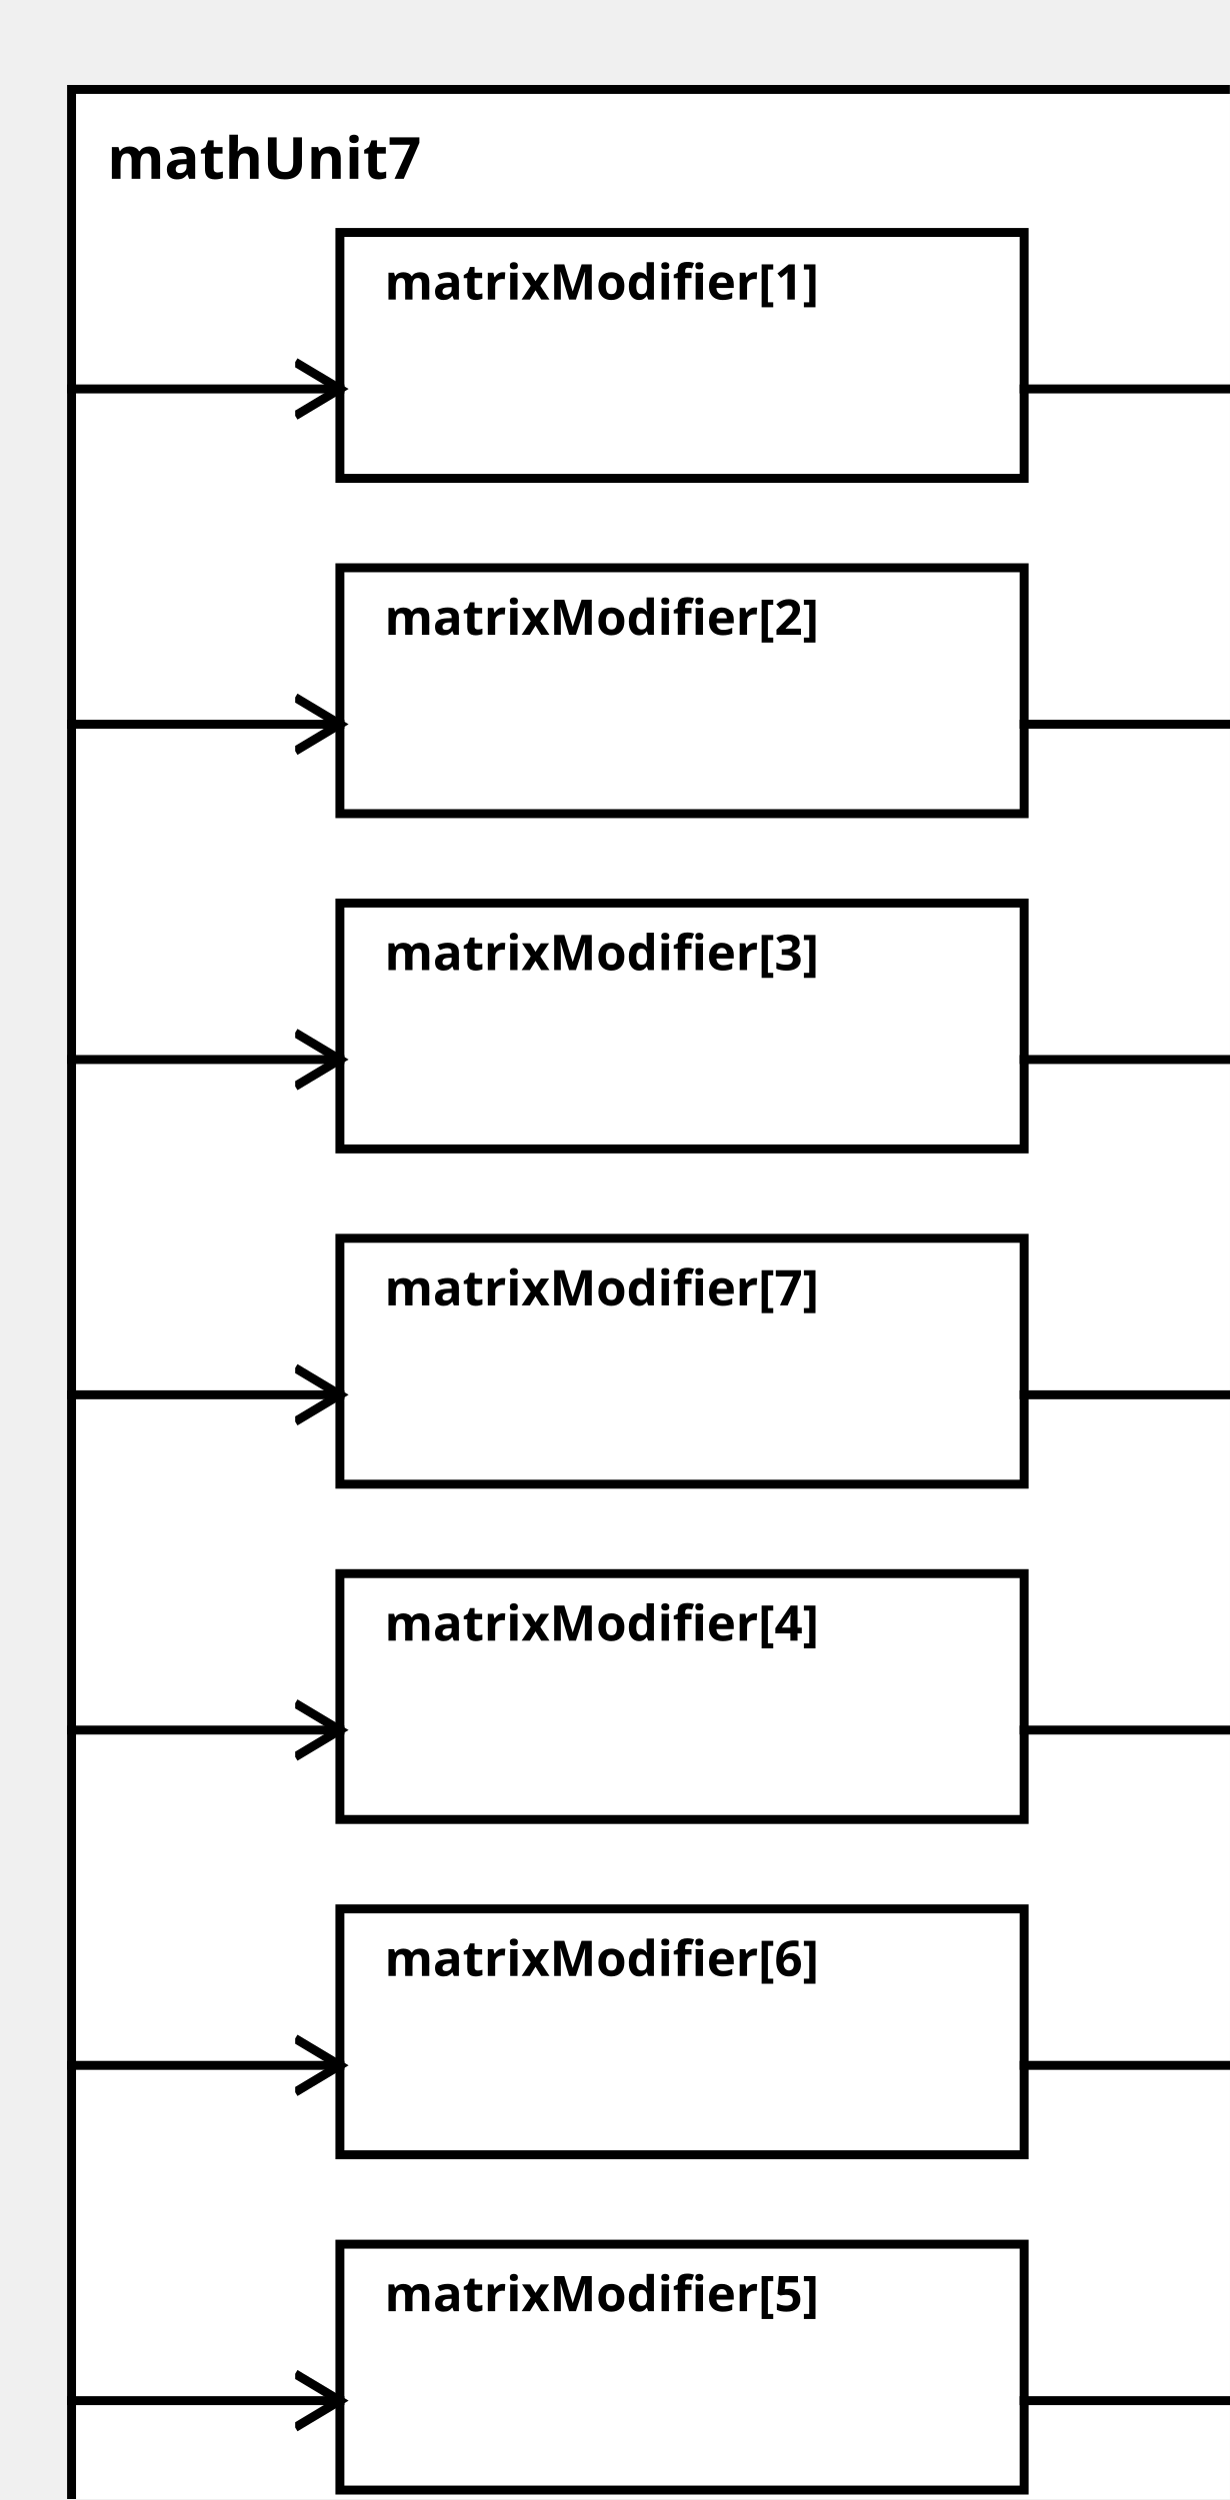
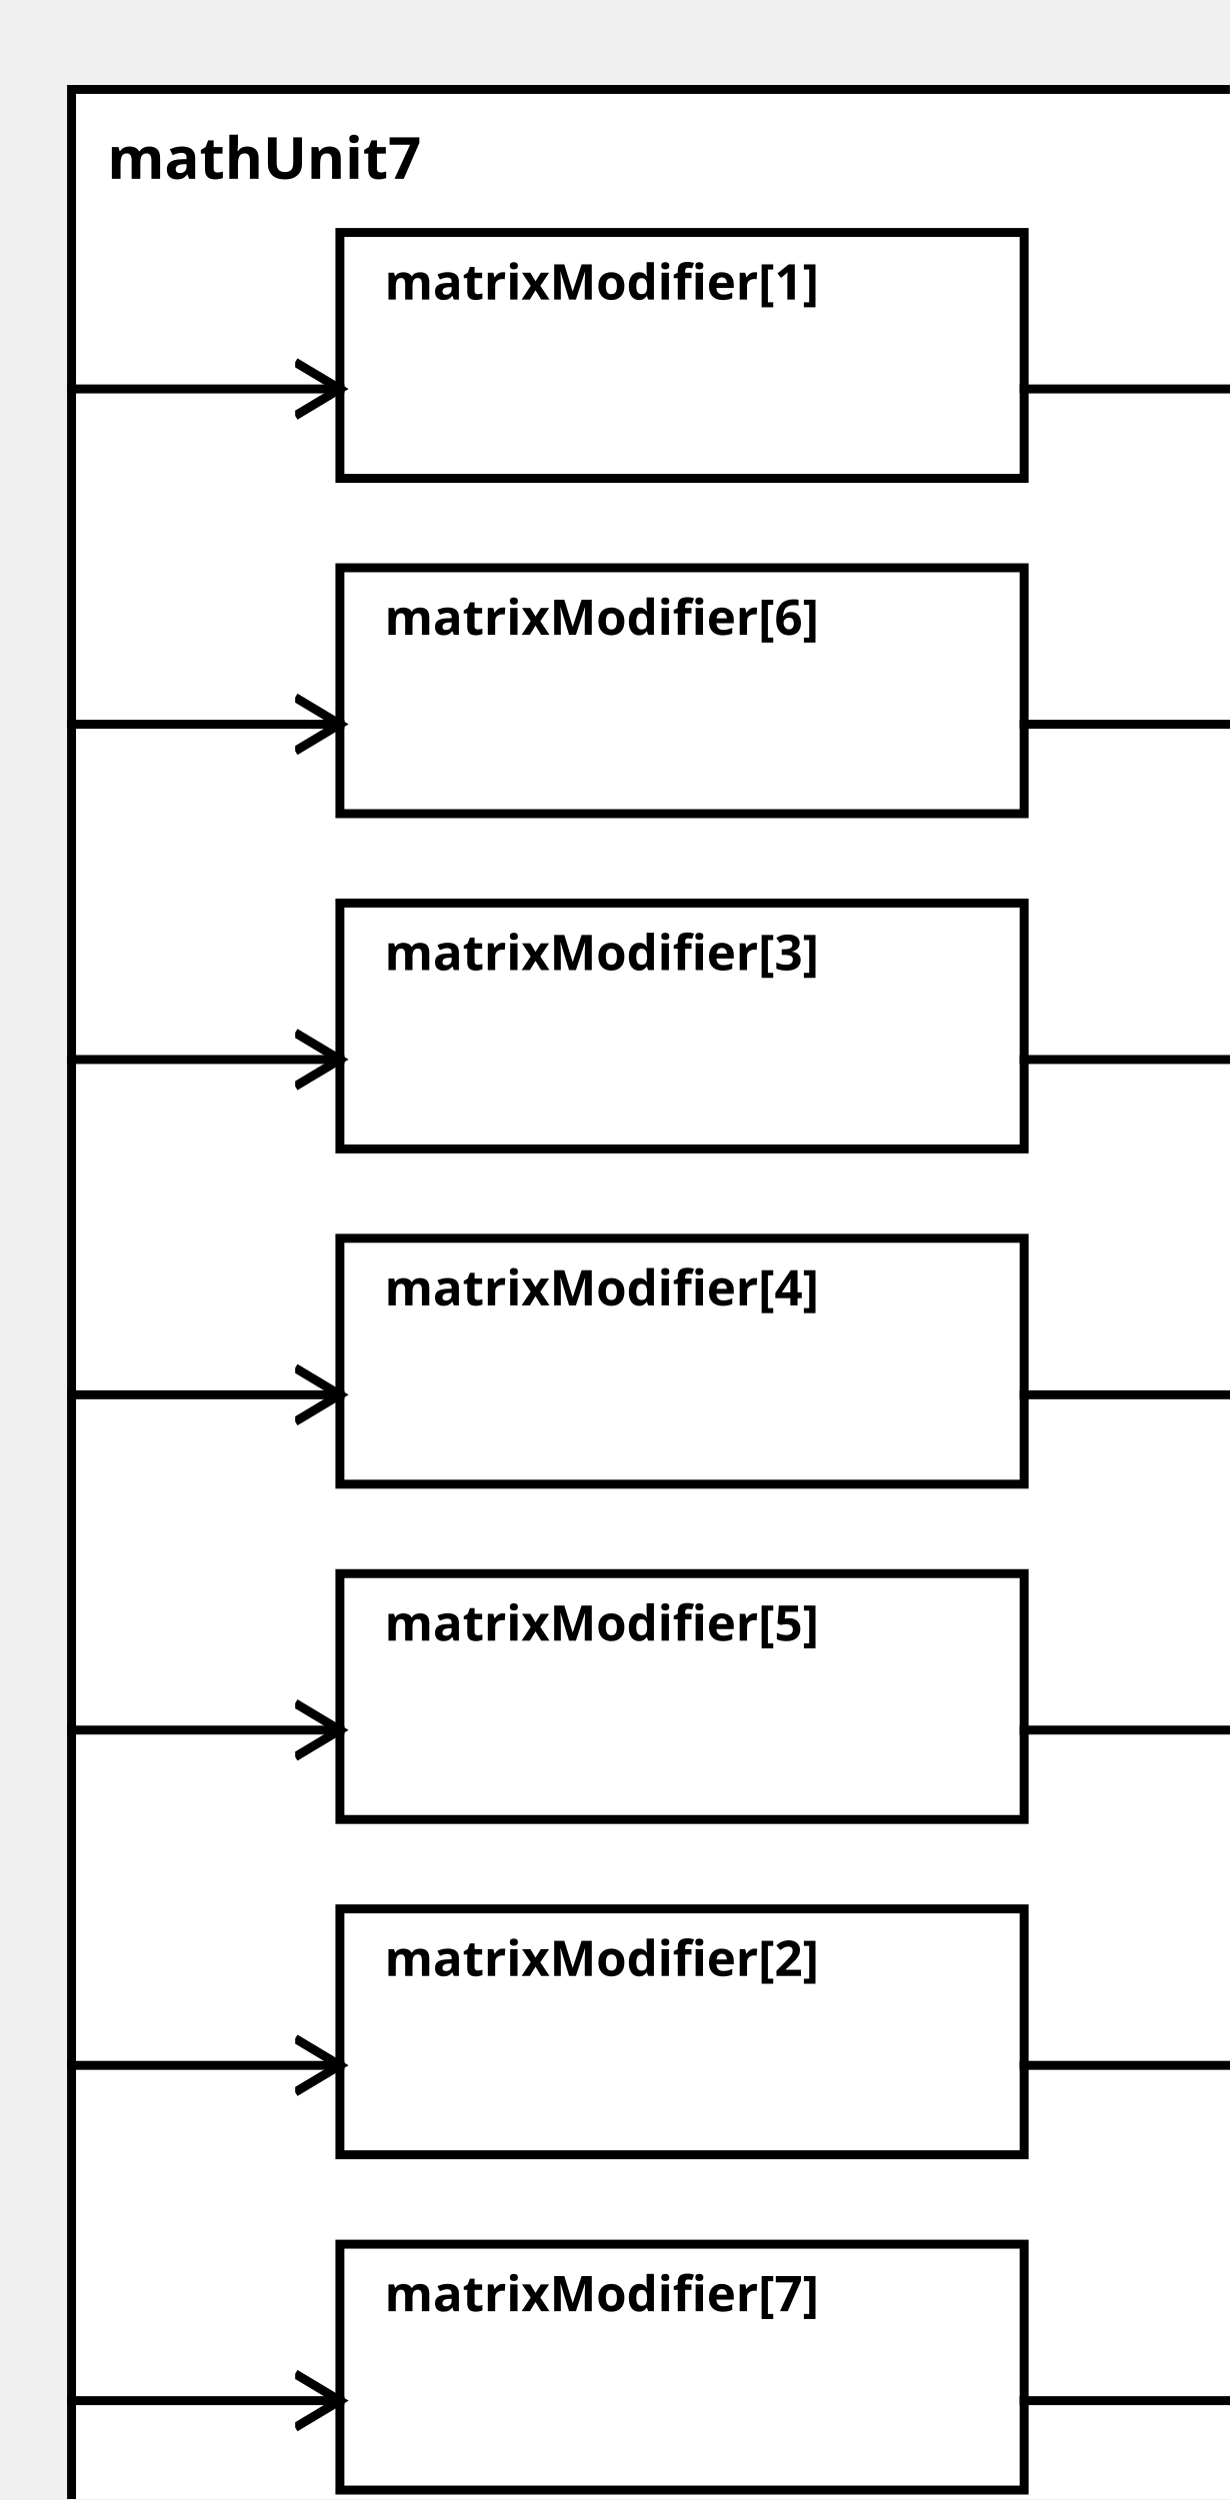
<svg xmlns="http://www.w3.org/2000/svg" width="100%" height="100%" version="1.1">
  <svg version="1.1">
    <g transform="translate(16 20)">
      <rect id="0" width="273" height="557" style="fill:white;stroke:black;stroke-width:2;fill-opacity:1.0;stroke-opacity:1.0" />
      <text x="8" y="20" style="font-weight: bold" font-family="Verdana" font-size="13" fill="black">
            mathUnit7
    </text>
    </g>
  </svg>
  <g transform="translate(76 52)">
    <rect data-name="paper.mathUnit7.matrixModifier[1]" id="2" width="153" height="55" style="fill:white;stroke:black;stroke-width:2;fill-opacity:1.0;stroke-opacity:1.0" />
    <text x="10" y="15" alignment-baseline="middle" style="font-weight: bold" font-family="Verdana" font-size="11" fill="black">
    matrixModifier[1]
    </text>
  </g>
-   <g transform="translate(76 127)">
-     <rect data-name="paper.mathUnit7.matrixModifier[2]" id="3" width="153" height="55" style="fill:white;stroke:black;stroke-width:2;fill-opacity:1.0;stroke-opacity:1.0" />
+   <g transform="translate(76 427)">
+     <rect data-name="paper.mathUnit7.matrixModifier[2]" id="7" width="153" height="55" style="fill:white;stroke:black;stroke-width:2;fill-opacity:1.0;stroke-opacity:1.0" />
    <text x="10" y="15" alignment-baseline="middle" style="font-weight: bold" font-family="Verdana" font-size="11" fill="black">
    matrixModifier[2]
    </text>
  </g>
  <g transform="translate(76 202)">
    <rect data-name="paper.mathUnit7.matrixModifier[3]" id="4" width="153" height="55" style="fill:white;stroke:black;stroke-width:2;fill-opacity:1.0;stroke-opacity:1.0" />
    <text x="10" y="15" alignment-baseline="middle" style="font-weight: bold" font-family="Verdana" font-size="11" fill="black">
    matrixModifier[3]
    </text>
  </g>
-   <g transform="translate(76 352)">
-     <rect data-name="paper.mathUnit7.matrixModifier[4]" id="6" width="153" height="55" style="fill:white;stroke:black;stroke-width:2;fill-opacity:1.0;stroke-opacity:1.0" />
+   <g transform="translate(76 277)">
+     <rect data-name="paper.mathUnit7.matrixModifier[4]" id="5" width="153" height="55" style="fill:white;stroke:black;stroke-width:2;fill-opacity:1.0;stroke-opacity:1.0" />
    <text x="10" y="15" alignment-baseline="middle" style="font-weight: bold" font-family="Verdana" font-size="11" fill="black">
    matrixModifier[4]
    </text>
  </g>
-   <g transform="translate(76 502)">
-     <rect data-name="paper.mathUnit7.matrixModifier[5]" id="8" width="153" height="55" style="fill:white;stroke:black;stroke-width:2;fill-opacity:1.0;stroke-opacity:1.0" />
+   <g transform="translate(76 352)">
+     <rect data-name="paper.mathUnit7.matrixModifier[5]" id="6" width="153" height="55" style="fill:white;stroke:black;stroke-width:2;fill-opacity:1.0;stroke-opacity:1.0" />
    <text x="10" y="15" alignment-baseline="middle" style="font-weight: bold" font-family="Verdana" font-size="11" fill="black">
    matrixModifier[5]
    </text>
  </g>
-   <g transform="translate(76 427)">
-     <rect data-name="paper.mathUnit7.matrixModifier[6]" id="7" width="153" height="55" style="fill:white;stroke:black;stroke-width:2;fill-opacity:1.0;stroke-opacity:1.0" />
+   <g transform="translate(76 127)">
+     <rect data-name="paper.mathUnit7.matrixModifier[6]" id="3" width="153" height="55" style="fill:white;stroke:black;stroke-width:2;fill-opacity:1.0;stroke-opacity:1.0" />
    <text x="10" y="15" alignment-baseline="middle" style="font-weight: bold" font-family="Verdana" font-size="11" fill="black">
    matrixModifier[6]
    </text>
  </g>
-   <g transform="translate(76 277)">
-     <rect data-name="paper.mathUnit7.matrixModifier[7]" id="5" width="153" height="55" style="fill:white;stroke:black;stroke-width:2;fill-opacity:1.0;stroke-opacity:1.0" />
+   <g transform="translate(76 502)">
+     <rect data-name="paper.mathUnit7.matrixModifier[7]" id="8" width="153" height="55" style="fill:white;stroke:black;stroke-width:2;fill-opacity:1.0;stroke-opacity:1.0" />
    <text x="10" y="15" alignment-baseline="middle" style="font-weight: bold" font-family="Verdana" font-size="11" fill="black">
    matrixModifier[7]
    </text>
  </g>
  <defs>
    <marker id="0,0,0" markerWidth="13" markerHeight="13" refX="5" refY="5" orient="auto">
      <polyline points="0,2 5,5 0,8" style="fill:none; stroke:rgb(0,0,0);                     stroke-width:1" />
    </marker>
  </defs>
  <line stroke-linecap="square" x1="229" y1="87" x2="289" y2="87" style="stroke:rgb(0, 0,0);             stroke-width:2;                 marker-end: url(#0,0,0)             " />
+   <line stroke-linecap="square" x1="229" y1="462" x2="289" y2="462" style="stroke:rgb(0, 0,0);             stroke-width:2;                 marker-end: url(#0,0,0)             " />
+   <line stroke-linecap="square" x1="229" y1="237" x2="289" y2="237" style="stroke:rgb(0, 0,0);             stroke-width:2;                 marker-end: url(#0,0,0)             " />
+   <line stroke-linecap="square" x1="229" y1="312" x2="289" y2="312" style="stroke:rgb(0, 0,0);             stroke-width:2;                 marker-end: url(#0,0,0)             " />
+   <line stroke-linecap="square" x1="229" y1="387" x2="289" y2="387" style="stroke:rgb(0, 0,0);             stroke-width:2;                 marker-end: url(#0,0,0)             " />
  <line stroke-linecap="square" x1="229" y1="162" x2="289" y2="162" style="stroke:rgb(0, 0,0);             stroke-width:2;                 marker-end: url(#0,0,0)             " />
-   <line stroke-linecap="square" x1="229" y1="237" x2="289" y2="237" style="stroke:rgb(0, 0,0);             stroke-width:2;                 marker-end: url(#0,0,0)             " />
-   <line stroke-linecap="square" x1="229" y1="387" x2="289" y2="387" style="stroke:rgb(0, 0,0);             stroke-width:2;                 marker-end: url(#0,0,0)             " />
  <line stroke-linecap="square" x1="229" y1="537" x2="289" y2="537" style="stroke:rgb(0, 0,0);             stroke-width:2;                 marker-end: url(#0,0,0)             " />
-   <line stroke-linecap="square" x1="229" y1="462" x2="289" y2="462" style="stroke:rgb(0, 0,0);             stroke-width:2;                 marker-end: url(#0,0,0)             " />
-   <line stroke-linecap="square" x1="229" y1="312" x2="289" y2="312" style="stroke:rgb(0, 0,0);             stroke-width:2;                 marker-end: url(#0,0,0)             " />
  <line stroke-linecap="square" x1="16" y1="87" x2="76" y2="87" style="stroke:rgb(0, 0,0);             stroke-width:2;                 marker-end: url(#0,0,0)             " />
+   <line stroke-linecap="square" x1="16" y1="462" x2="76" y2="462" style="stroke:rgb(0, 0,0);             stroke-width:2;                 marker-end: url(#0,0,0)             " />
+   <line stroke-linecap="square" x1="16" y1="237" x2="76" y2="237" style="stroke:rgb(0, 0,0);             stroke-width:2;                 marker-end: url(#0,0,0)             " />
+   <line stroke-linecap="square" x1="16" y1="312" x2="76" y2="312" style="stroke:rgb(0, 0,0);             stroke-width:2;                 marker-end: url(#0,0,0)             " />
+   <line stroke-linecap="square" x1="16" y1="387" x2="76" y2="387" style="stroke:rgb(0, 0,0);             stroke-width:2;                 marker-end: url(#0,0,0)             " />
  <line stroke-linecap="square" x1="16" y1="162" x2="76" y2="162" style="stroke:rgb(0, 0,0);             stroke-width:2;                 marker-end: url(#0,0,0)             " />
-   <line stroke-linecap="square" x1="16" y1="237" x2="76" y2="237" style="stroke:rgb(0, 0,0);             stroke-width:2;                 marker-end: url(#0,0,0)             " />
-   <line stroke-linecap="square" x1="16" y1="387" x2="76" y2="387" style="stroke:rgb(0, 0,0);             stroke-width:2;                 marker-end: url(#0,0,0)             " />
  <line stroke-linecap="square" x1="16" y1="537" x2="76" y2="537" style="stroke:rgb(0, 0,0);             stroke-width:2;                 marker-end: url(#0,0,0)             " />
-   <line stroke-linecap="square" x1="16" y1="462" x2="76" y2="462" style="stroke:rgb(0, 0,0);             stroke-width:2;                 marker-end: url(#0,0,0)             " />
-   <line stroke-linecap="square" x1="16" y1="312" x2="76" y2="312" style="stroke:rgb(0, 0,0);             stroke-width:2;                 marker-end: url(#0,0,0)             " />
</svg>
